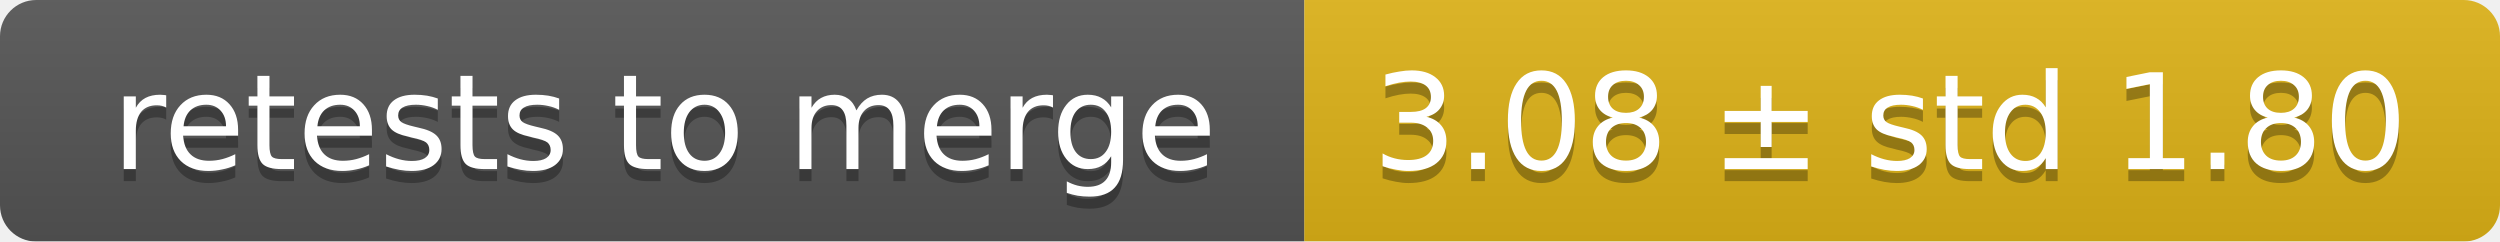
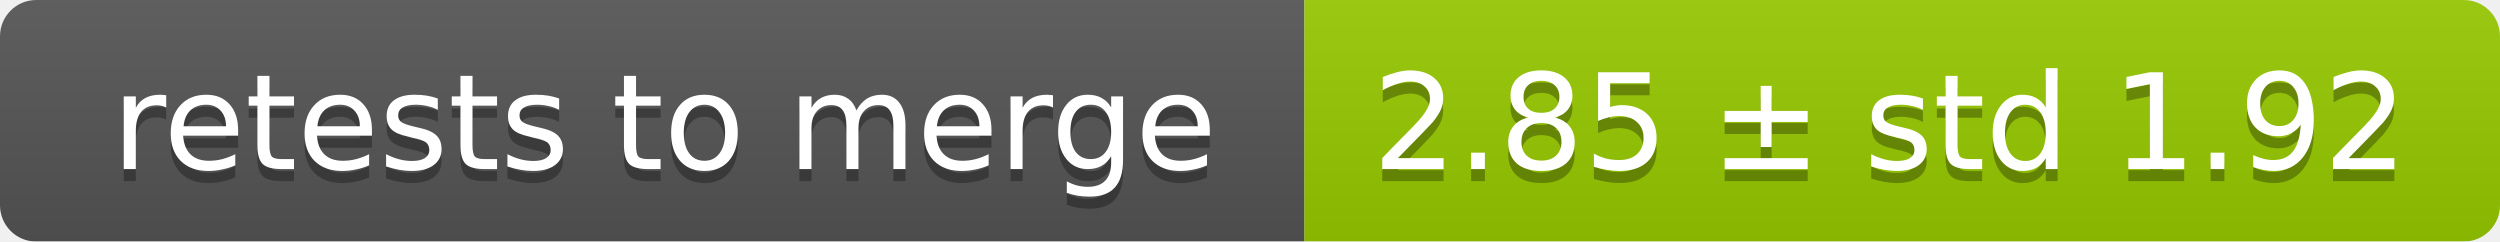
<svg xmlns="http://www.w3.org/2000/svg" width="207" height="20">
  <linearGradient id="smooth" x2="0" y2="100%">
    <stop offset="0" stop-color="#bbb" stop-opacity=".1" />
    <stop offset="1" stop-opacity=".1" />
  </linearGradient>
  <mask id="round">
    <rect width="207" height="20" rx="3" fill="#fff" />
  </mask>
  <g mask="url(#round)">
    <rect width="108" height="20" fill="#555" />
-     <rect x="108" width="99" height="20" fill="#dfb317" />
+     <rect x="108" width="99" height="20" fill="#97ca00" />
    <rect width="207" height="20" fill="url(#smooth)" />
  </g>
  <g fill="#fff" text-anchor="middle" font-family="DejaVu Sans,Verdana,Geneva,sans-serif" font-size="11">
    <text x="55" y="15" fill="#010101" fill-opacity=".3">retests to merge</text>
    <text x="55" y="14">retests to merge</text>
-     <text x="156.5" y="15" fill="#010101" fill-opacity=".3">3.08 ± std 1.80</text>
-     <text x="156.5" y="14">3.08 ± std 1.80</text>
+     <text x="156.5" y="15" fill="#010101" fill-opacity=".3">2.85 ± std 1.92</text>
+     <text x="156.5" y="14">2.85 ± std 1.92</text>
  </g>
</svg>
